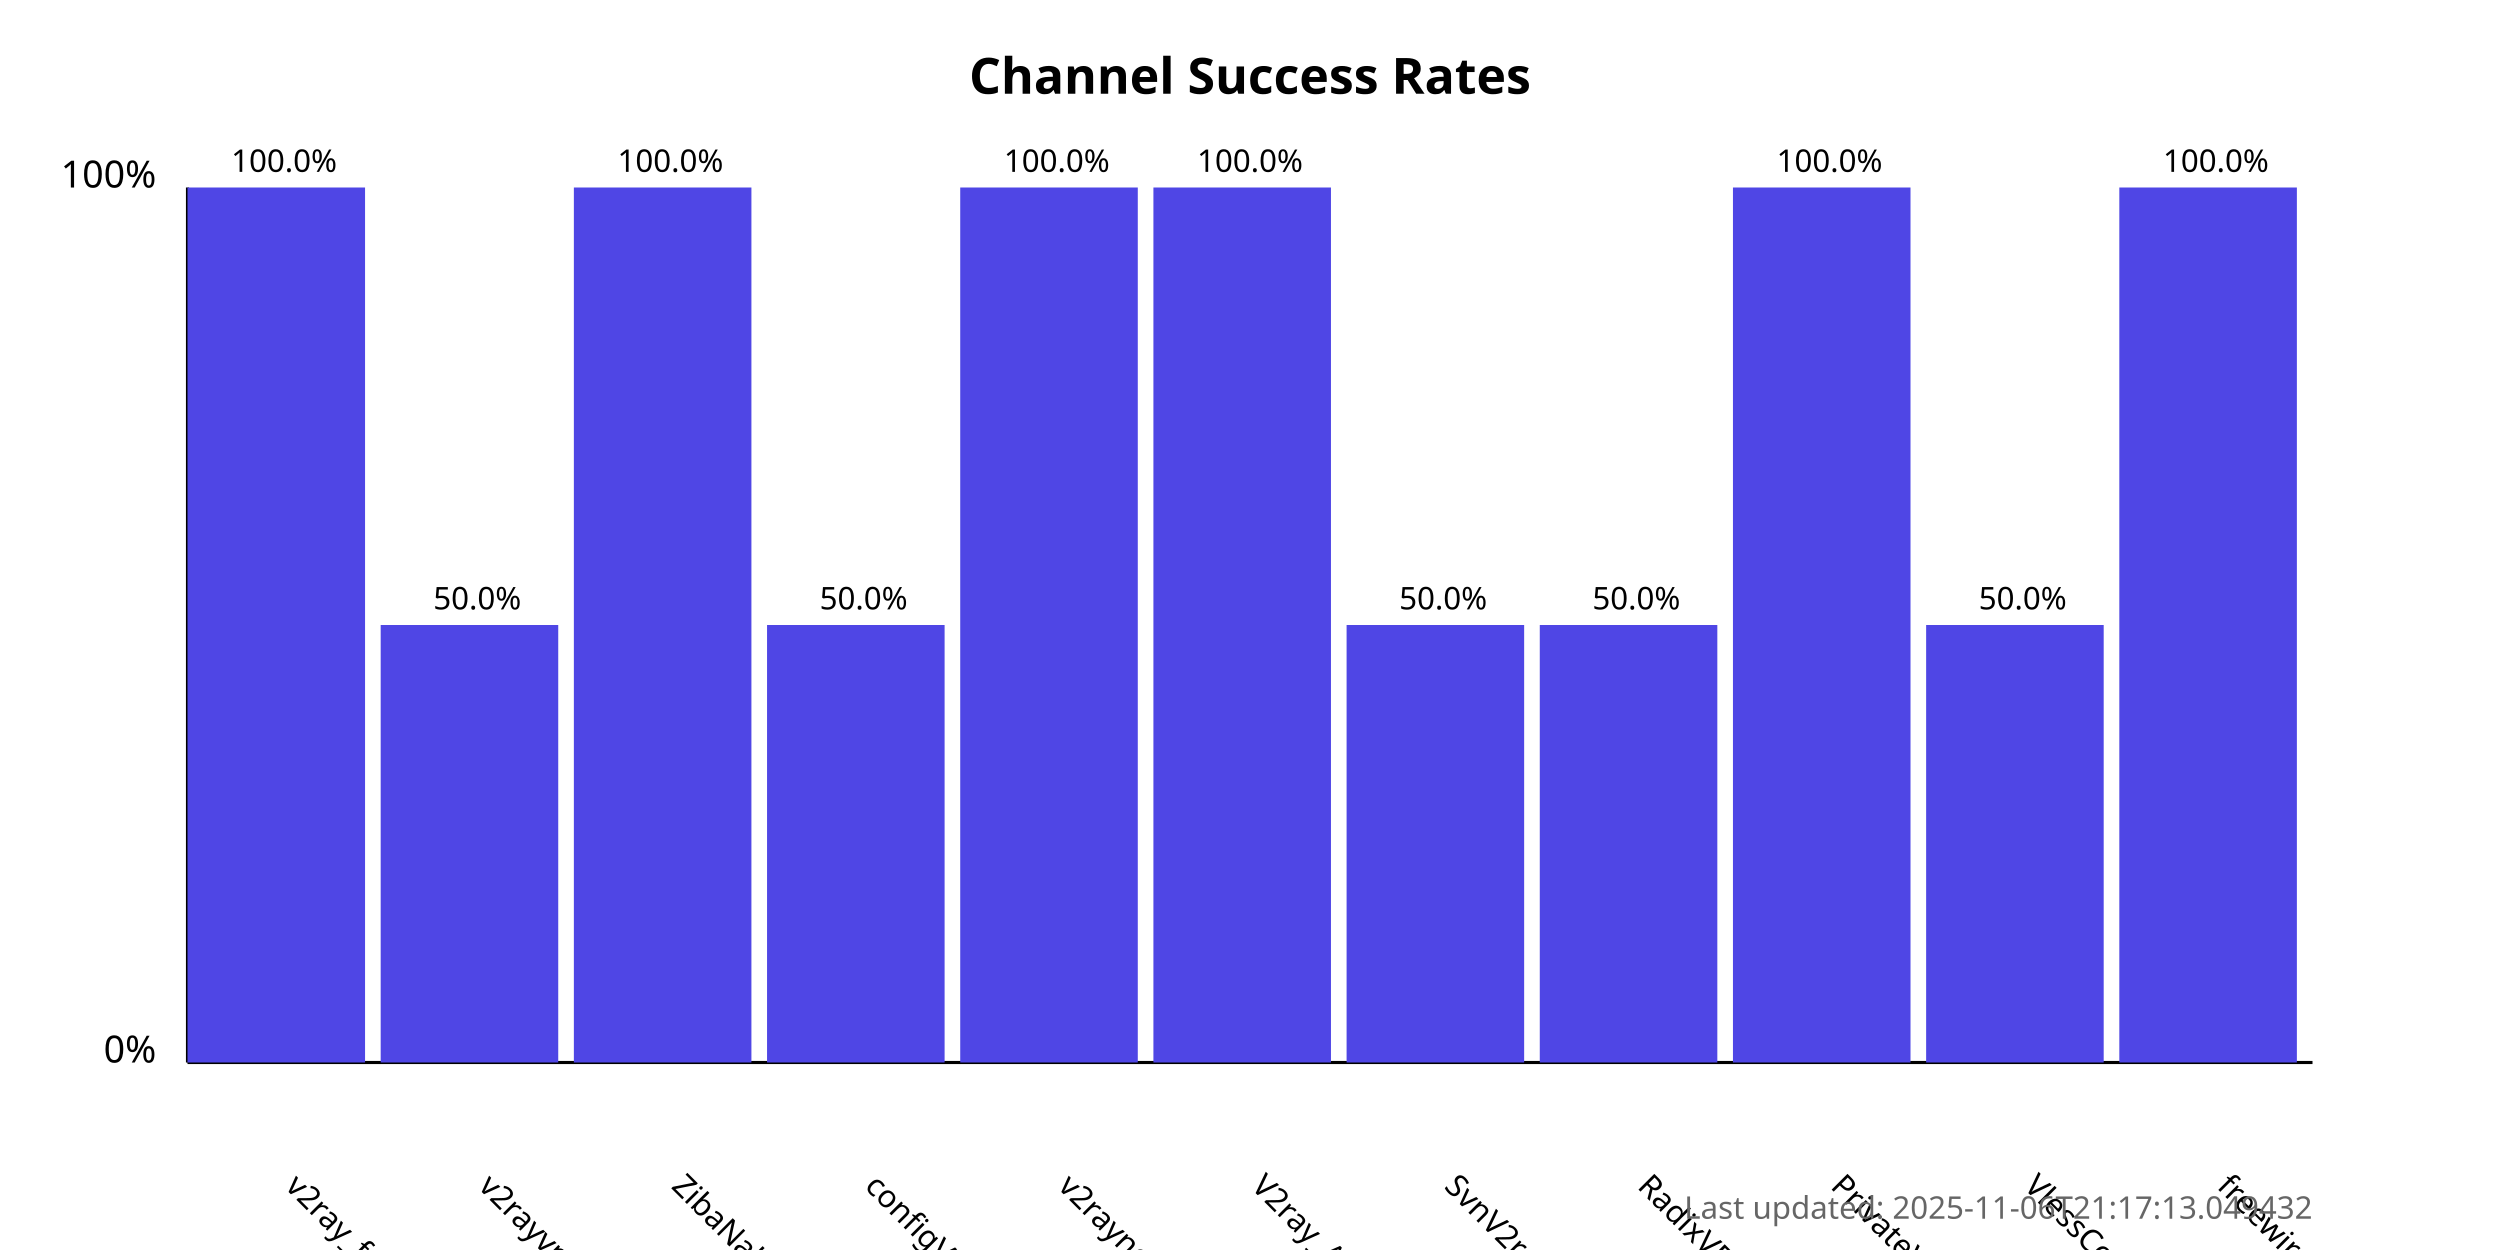
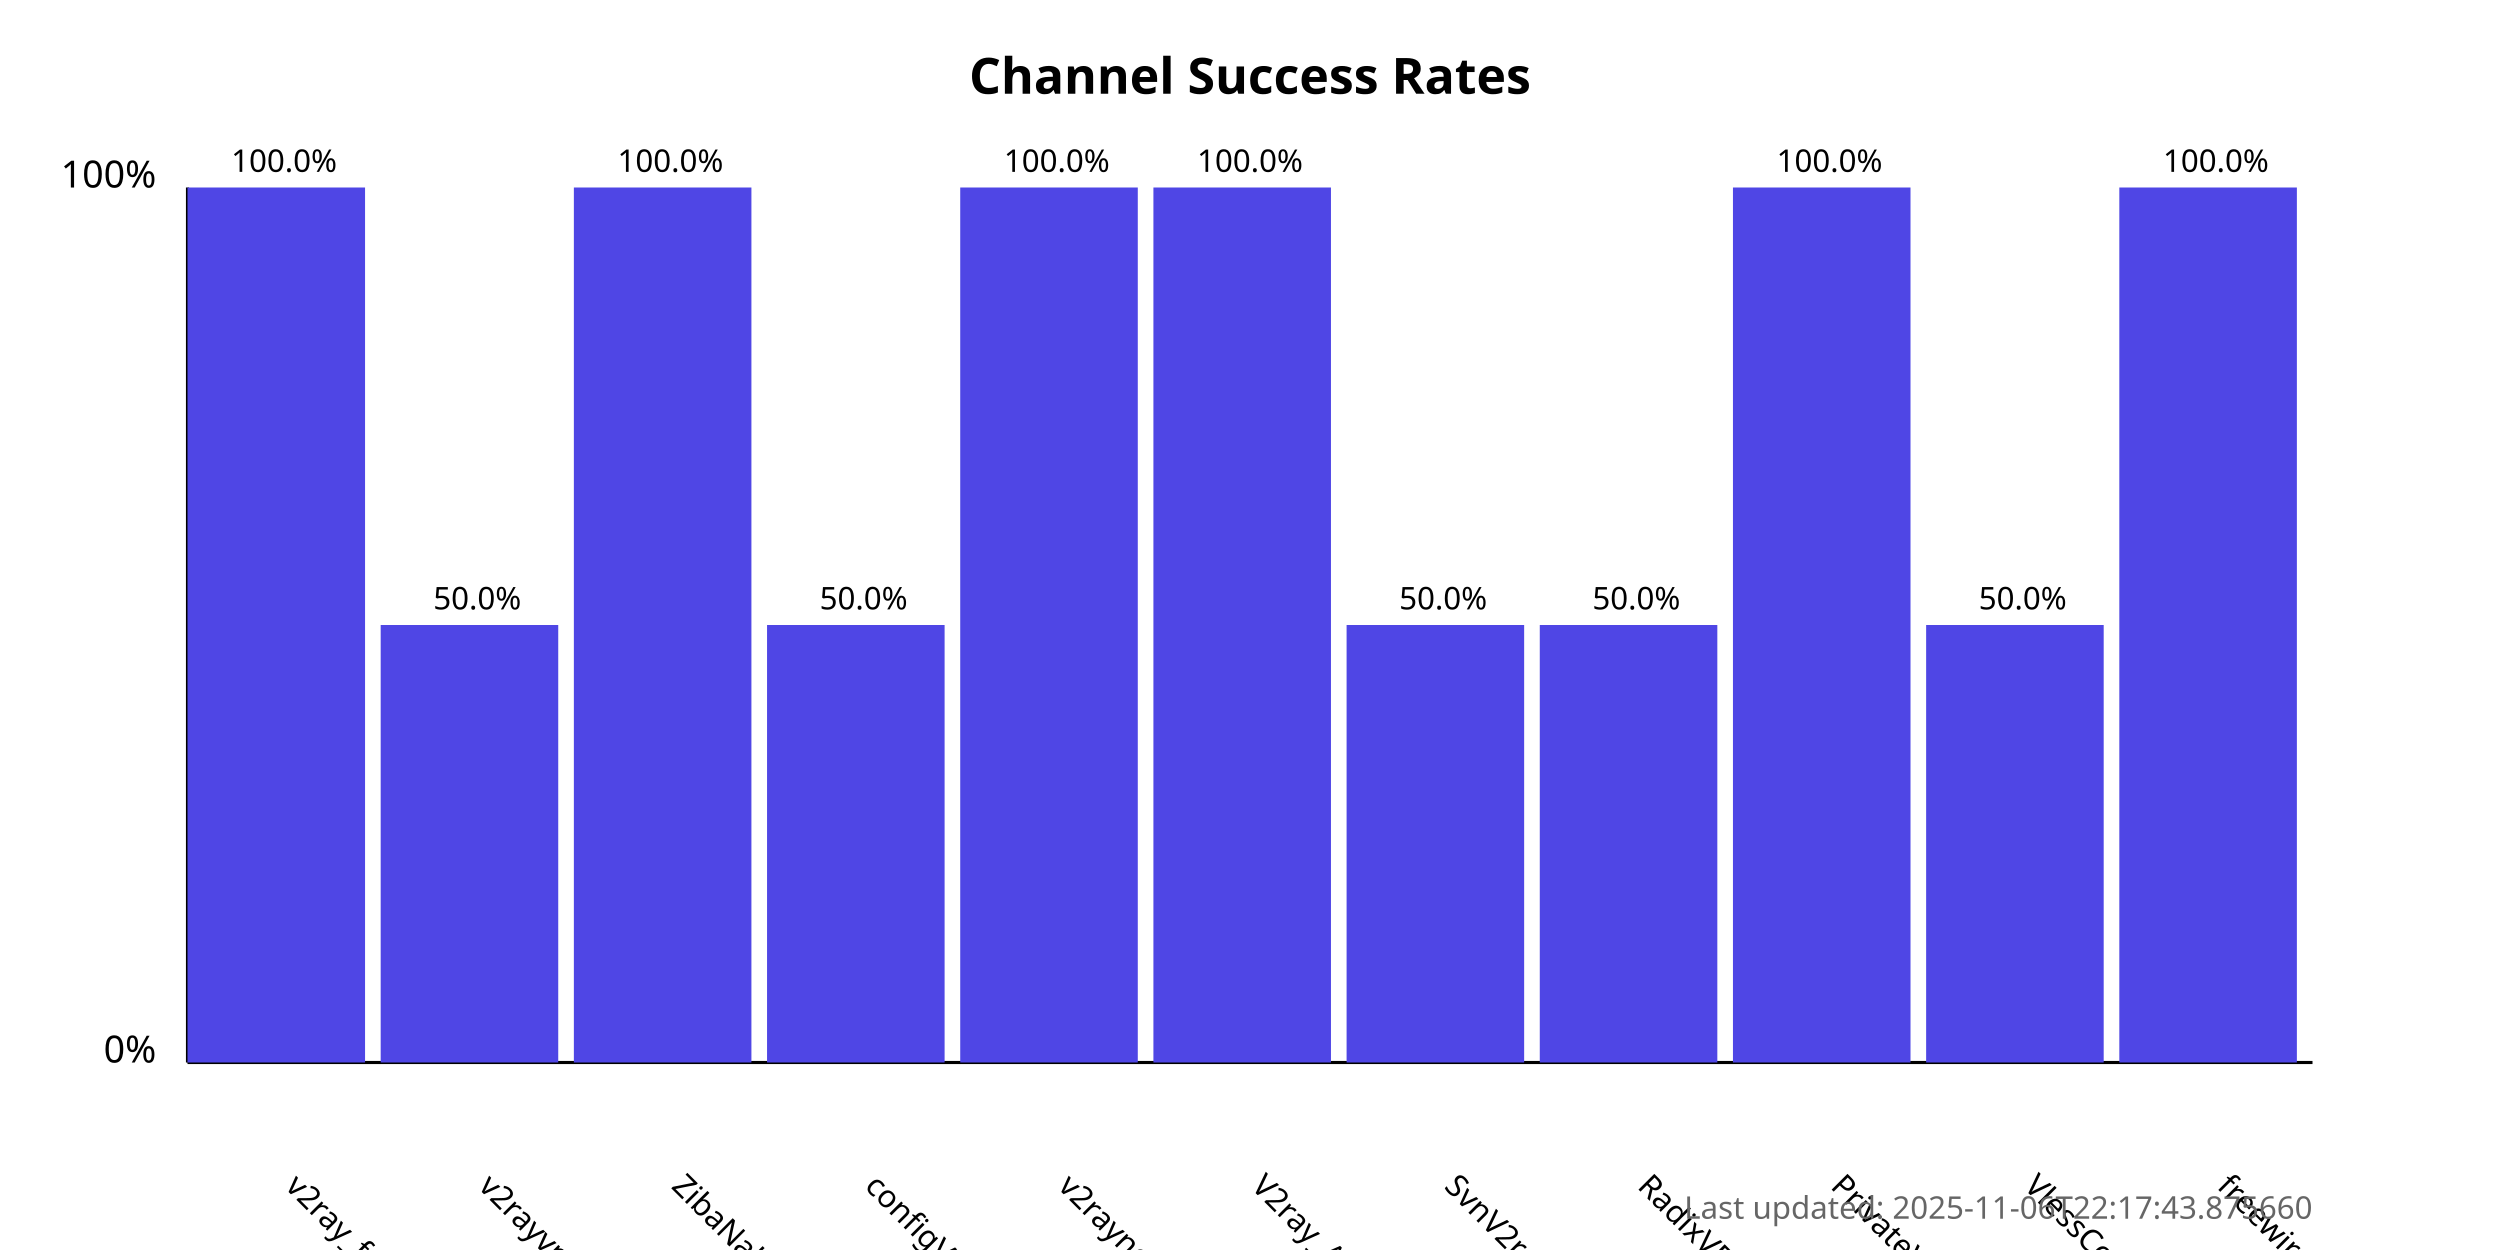
<svg xmlns="http://www.w3.org/2000/svg" width="800" height="400">
  <style>
            .chart-title { font: bold 16px sans-serif; }
            .axis-label { font: 12px sans-serif; }
            .tick-label { font: 10px sans-serif; }
            .bar { fill: #4f46e5; }
            .bar:hover { fill: #6366f1; }
            .timestamp { font: 10px sans-serif; fill: #666; }
        </style>
  <text x="400.0" y="30" text-anchor="middle" class="chart-title">
            Channel Success Rates
        </text>
  <line x1="60" y1="340" x2="60" y2="60" stroke="black" stroke-width="1" />
  <line x1="60" y1="340" x2="740" y2="340" stroke="black" stroke-width="1" />
  <text x="50" y="340" text-anchor="end" class="axis-label">0%</text>
  <text x="50" y="60" text-anchor="end" class="axis-label">100%</text>
  <g>
    <rect x="60" y="60.0" width="56.818" height="280.0" class="bar" />
    <text x="90.909" y="380" transform="rotate(45, 90.90909, 380)" text-anchor="start" class="tick-label">
                v2ray_free_conf
            </text>
    <text x="90.909" y="55.0" text-anchor="middle" class="tick-label">
                100.0%
            </text>
  </g>
  <g>
    <rect x="121.818" y="200.0" width="56.818" height="140.0" class="bar" />
    <text x="152.727" y="380" transform="rotate(45, 152.7273, 380)" text-anchor="start" class="tick-label">
                v2rayvpno
            </text>
    <text x="152.727" y="195.0" text-anchor="middle" class="tick-label">
                50.0%
            </text>
  </g>
  <g>
    <rect x="183.636" y="60.0" width="56.818" height="280.0" class="bar" />
    <text x="214.545" y="380" transform="rotate(45, 214.5455, 380)" text-anchor="start" class="tick-label">
                ZibaNabz
            </text>
    <text x="214.545" y="55.0" text-anchor="middle" class="tick-label">
                100.0%
            </text>
  </g>
  <g>
    <rect x="245.455" y="200.0" width="56.818" height="140.0" class="bar" />
    <text x="276.364" y="380" transform="rotate(45, 276.3636, 380)" text-anchor="start" class="tick-label">
                configV2rayForFree
            </text>
    <text x="276.364" y="195.0" text-anchor="middle" class="tick-label">
                50.0%
            </text>
  </g>
  <g>
    <rect x="307.273" y="60.0" width="56.818" height="280.0" class="bar" />
    <text x="338.182" y="380" transform="rotate(45, 338.1818, 380)" text-anchor="start" class="tick-label">
                v2rayngvpn
            </text>
    <text x="338.182" y="55.0" text-anchor="middle" class="tick-label">
                100.0%
            </text>
  </g>
  <g>
    <rect x="369.091" y="60.0" width="56.818" height="280.0" class="bar" />
    <text x="400.0" y="380" transform="rotate(45, 400.0, 380)" text-anchor="start" class="tick-label">
                V2ray_Alpha
            </text>
    <text x="400.0" y="55.0" text-anchor="middle" class="tick-label">
                100.0%
            </text>
  </g>
  <g>
    <rect x="430.909" y="200.0" width="56.818" height="140.0" class="bar" />
    <text x="461.818" y="380" transform="rotate(45, 461.8182, 380)" text-anchor="start" class="tick-label">
                SvnV2ray
            </text>
    <text x="461.818" y="195.0" text-anchor="middle" class="tick-label">
                50.0%
            </text>
  </g>
  <g>
    <rect x="492.727" y="200.0" width="56.818" height="140.0" class="bar" />
    <text x="523.636" y="380" transform="rotate(45, 523.6364, 380)" text-anchor="start" class="tick-label">
                RadixVPN
            </text>
    <text x="523.636" y="195.0" text-anchor="middle" class="tick-label">
                50.0%
            </text>
  </g>
  <g>
    <rect x="554.545" y="60.0" width="56.818" height="280.0" class="bar" />
    <text x="585.455" y="380" transform="rotate(45, 585.4545, 380)" text-anchor="start" class="tick-label">
                PrivateVPNs
            </text>
    <text x="585.455" y="55.0" text-anchor="middle" class="tick-label">
                100.0%
            </text>
  </g>
  <g>
    <rect x="616.364" y="200.0" width="56.818" height="140.0" class="bar" />
    <text x="647.273" y="380" transform="rotate(45, 647.2727, 380)" text-anchor="start" class="tick-label">
                VlessConfig
            </text>
    <text x="647.273" y="195.0" text-anchor="middle" class="tick-label">
                50.0%
            </text>
  </g>
  <g>
    <rect x="678.182" y="60.0" width="56.818" height="280.0" class="bar" />
    <text x="709.091" y="380" transform="rotate(45, 709.0909, 380)" text-anchor="start" class="tick-label">
                freewireguard
            </text>
    <text x="709.091" y="55.0" text-anchor="middle" class="tick-label">
                100.0%
            </text>
  </g>
  <text x="740" y="390" text-anchor="end" class="timestamp">
-             Last updated: 2025-11-06T21:17:13.049432
+             Last updated: 2025-11-06T22:17:43.875660
        </text>
</svg>
